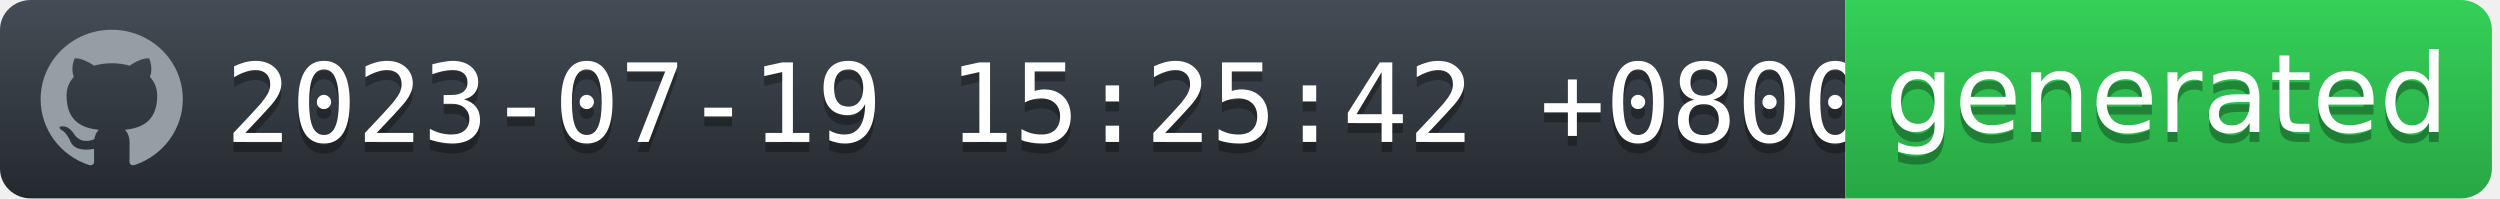
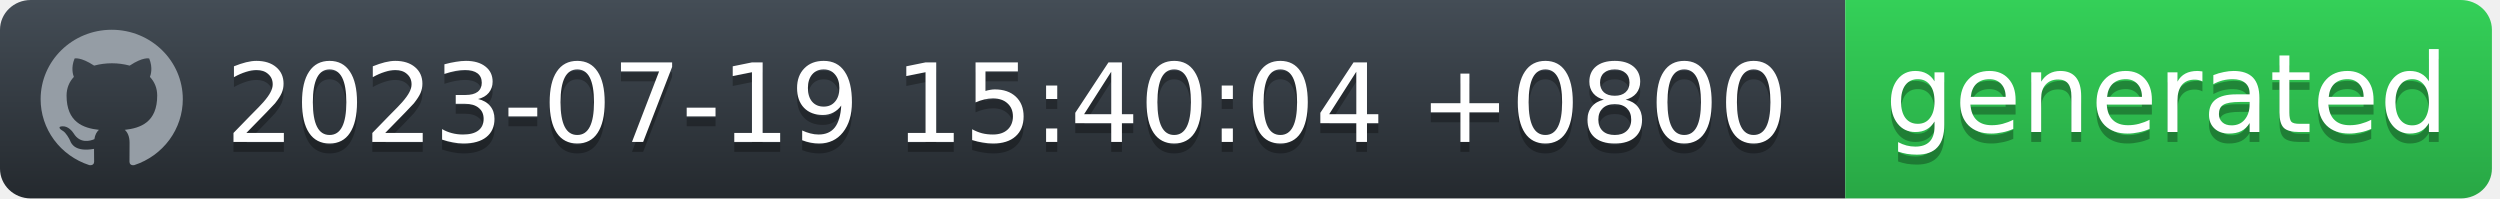
<svg xmlns="http://www.w3.org/2000/svg" width="252" height="20" viewBox="0 0 252 20" fill="none">
  <g id="Section">
    <g id="Group">
      <g id="Group_2">
        <path id="workflow-bg" d="M0 3C0 1.343 1.387 0 3.099 0H186V20H3.099C1.387 20 0 18.657 0 17V3Z" fill="url(#workflow-fill)" />
-         <text id="date" fill="#010101" fill-opacity="0.3" xml:space="preserve" style="white-space: pre" font-family="'DejaVu Sans Mono',Verdana,Geneva,monospace" font-size="11" letter-spacing="0em">
-           <tspan x="22.724" y="15.308">2023-07-19 15:25:42 +0800</tspan>
+         <text id="date" fill="#010101" fill-opacity="0.3" xml:space="preserve" style="white-space: pre" font-family="'DejaVu Sans',Verdana,Geneva,sans-serif" font-size="11" letter-spacing="0em">
+           <tspan x="22.724" y="15.308">2023-07-19 15:40:04 +0800</tspan>
        </text>
-         <text id="date_2" fill="white" xml:space="preserve" style="white-space: pre" font-family="'DejaVu Sans Mono',Verdana,Geneva,monospace" font-size="11" letter-spacing="0em">
-           <tspan x="22.724" y="14.308">2023-07-19 15:25:42 +0800</tspan>
+         <text id="date_2" fill="white" xml:space="preserve" style="white-space: pre" font-family="'DejaVu Sans',Verdana,Geneva,sans-serif" font-size="11" letter-spacing="0em">
+           <tspan x="22.724" y="14.308">2023-07-19 15:40:04 +0800</tspan>
        </text>
      </g>
      <g id="Group_3">
        <path id="state-bg" d="M186 0H248.051C249.781 0 251.185 1.343 251.185 3V17C251.185 18.657 249.782 20 248.051 20H186V0Z" fill="url(#state-fill)" />
        <text id="generated" fill="#010101" fill-opacity="0.3" xml:space="preserve" style="white-space: pre" font-family="'DejaVu Sans',Verdana,Geneva,sans-serif" font-size="11" letter-spacing="0em">
          <tspan x="190" y="14.308">generated</tspan>
        </text>
        <text id="generated_2" fill="white" xml:space="preserve" style="white-space: pre" font-family="'DejaVu Sans',Verdana,Geneva,sans-serif" font-size="11" letter-spacing="0em">
          <tspan x="190" y="13.308">generated</tspan>
        </text>
      </g>
      <path id="Vector" fill-rule="evenodd" clip-rule="evenodd" d="M11.261 3C7.301 3 4.095 6.132 4.095 10C4.094 11.469 4.567 12.902 5.446 14.094C6.326 15.286 7.567 16.177 8.994 16.641C9.352 16.703 9.488 16.493 9.488 16.309C9.488 16.143 9.477 15.591 9.477 15.005C7.678 15.329 7.212 14.576 7.069 14.183C6.988 13.981 6.639 13.36 6.335 13.193C6.084 13.063 5.726 12.739 6.324 12.73C6.889 12.721 7.293 13.238 7.427 13.448C8.072 14.506 9.102 14.208 9.514 14.025C9.577 13.57 9.765 13.264 9.971 13.089C8.377 12.914 6.71 12.31 6.71 9.633C6.71 8.871 6.988 8.241 7.445 7.751C7.374 7.576 7.123 6.859 7.517 5.896C7.517 5.896 8.117 5.713 9.488 6.614C10.071 6.456 10.674 6.377 11.279 6.378C11.884 6.377 12.487 6.456 13.071 6.614C14.44 5.704 15.041 5.896 15.041 5.896C15.435 6.859 15.184 7.576 15.113 7.751C15.569 8.241 15.847 8.863 15.847 9.633C15.847 12.319 14.172 12.913 12.577 13.089C12.837 13.308 13.061 13.728 13.061 14.384C13.061 15.32 13.052 16.073 13.052 16.309C13.052 16.493 13.186 16.711 13.544 16.641C14.967 16.172 16.203 15.279 17.079 14.088C17.955 12.896 18.426 11.467 18.427 10C18.427 6.133 15.219 3 11.261 3Z" fill="#959DA5" />
    </g>
  </g>
  <defs>
    <linearGradient id="workflow-fill" x1="50%" y1="0%" x2="50%" y2="100%">
      <stop stop-color="#444D56" offset="0%" />
      <stop stop-color="#24292E" offset="100%" />
    </linearGradient>
    <linearGradient id="state-fill" x1="50%" y1="0%" x2="50%" y2="100%">
      <stop stop-color="#34D058" offset="0%" />
      <stop stop-color="#28A745" offset="100%" />
    </linearGradient>
  </defs>
</svg>
